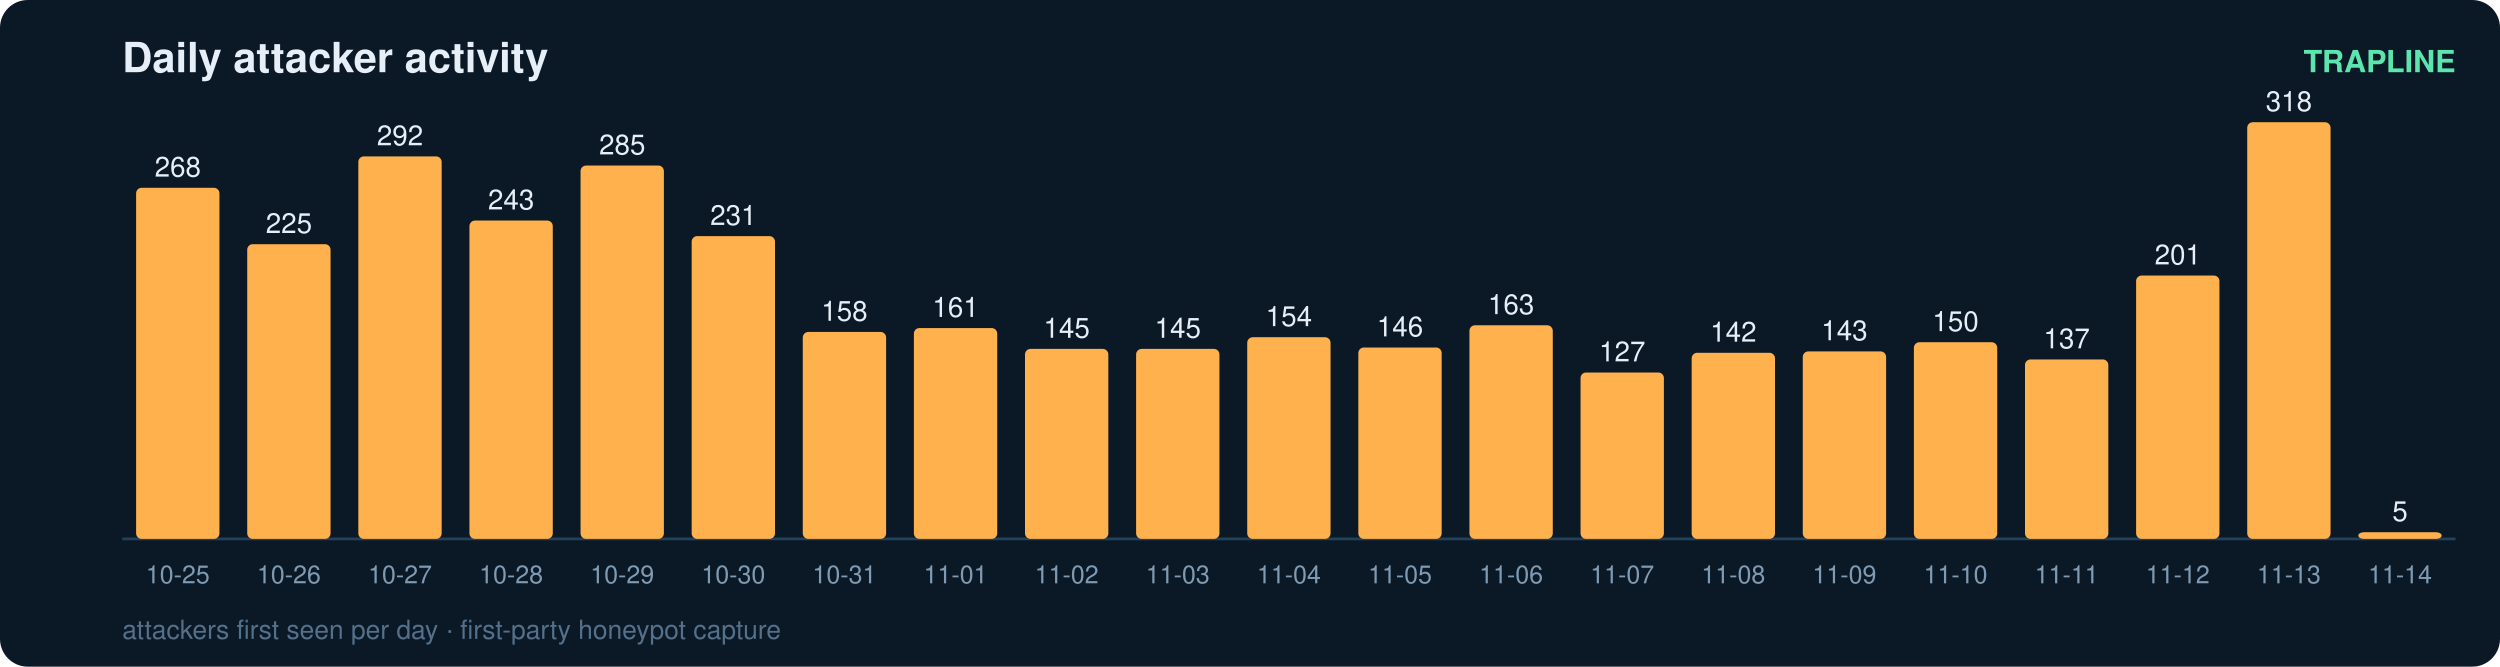
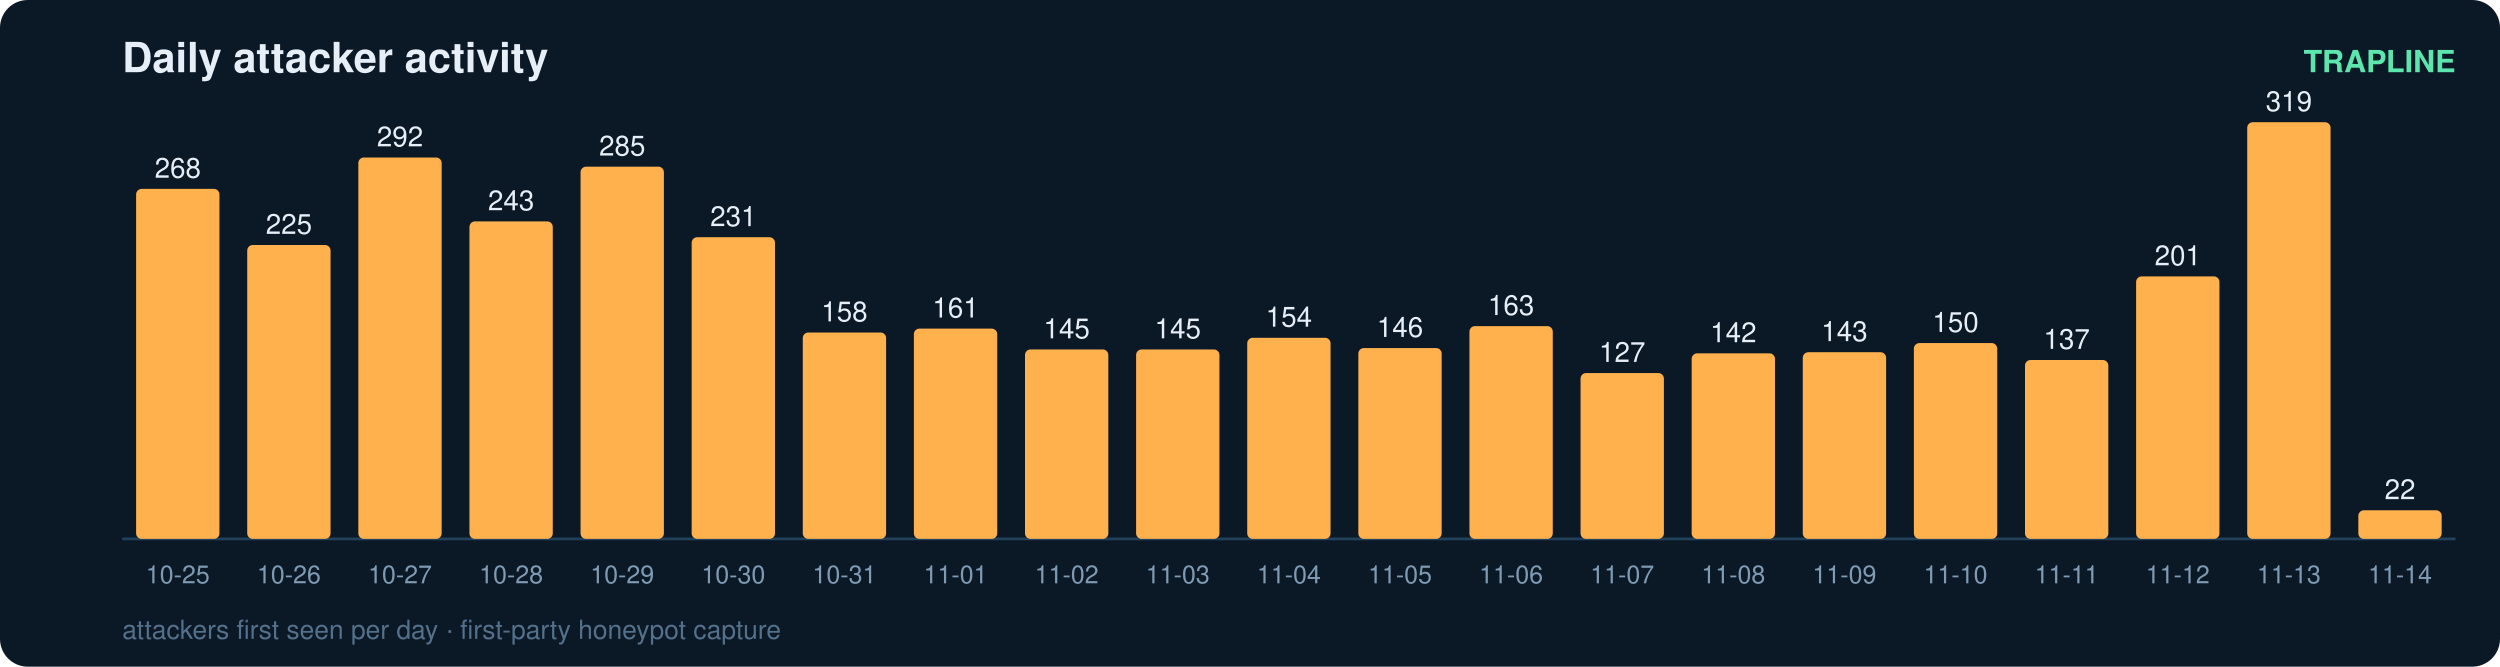
<svg xmlns="http://www.w3.org/2000/svg" width="900" height="240" viewBox="0 0 900 240" font-family="ui-sans-serif,Segoe UI,Helvetica,Arial">
  <rect width="900" height="240" rx="10" fill="#0b1826" />
  <text x="44" y="26" fill="#e6eff7" font-size="15" font-weight="700">Daily attacker activity</text>
  <text x="884" y="26" fill="#5ce6ad" font-size="11" text-anchor="end" font-weight="600">TRAPLINE</text>
  <line x1="44" y1="194" x2="884" y2="194" stroke="#22415a" stroke-width="1" />
-   <rect x="49" y="67.6" width="30" height="126.4" rx="2" fill="#ffb14e" />
-   <text x="64.0" y="63.6" fill="#e6eff7" font-size="10" text-anchor="middle" font-variant-numeric="tabular-nums">268</text>
+   <rect x="49" y="68.0" width="30" height="126.0" rx="2" fill="#ffb14e" />
+   <text x="64.0" y="64.0" fill="#e6eff7" font-size="10" text-anchor="middle" font-variant-numeric="tabular-nums">268</text>
  <text x="64.0" y="210.0" fill="#7f9bb3" font-size="9" text-anchor="middle">10-25</text>
-   <rect x="89" y="87.9" width="30" height="106.1" rx="2" fill="#ffb14e" />
-   <text x="104.0" y="83.9" fill="#e6eff7" font-size="10" text-anchor="middle" font-variant-numeric="tabular-nums">225</text>
+   <rect x="89" y="88.2" width="30" height="105.8" rx="2" fill="#ffb14e" />
+   <text x="104.0" y="84.2" fill="#e6eff7" font-size="10" text-anchor="middle" font-variant-numeric="tabular-nums">225</text>
  <text x="104.0" y="210.0" fill="#7f9bb3" font-size="9" text-anchor="middle">10-26</text>
-   <rect x="129" y="56.3" width="30" height="137.7" rx="2" fill="#ffb14e" />
-   <text x="144.0" y="52.3" fill="#e6eff7" font-size="10" text-anchor="middle" font-variant-numeric="tabular-nums">292</text>
+   <rect x="129" y="56.7" width="30" height="137.3" rx="2" fill="#ffb14e" />
+   <text x="144.0" y="52.7" fill="#e6eff7" font-size="10" text-anchor="middle" font-variant-numeric="tabular-nums">292</text>
  <text x="144.0" y="210.0" fill="#7f9bb3" font-size="9" text-anchor="middle">10-27</text>
-   <rect x="169" y="79.4" width="30" height="114.6" rx="2" fill="#ffb14e" />
-   <text x="184.0" y="75.4" fill="#e6eff7" font-size="10" text-anchor="middle" font-variant-numeric="tabular-nums">243</text>
+   <rect x="169" y="79.7" width="30" height="114.3" rx="2" fill="#ffb14e" />
+   <text x="184.0" y="75.7" fill="#e6eff7" font-size="10" text-anchor="middle" font-variant-numeric="tabular-nums">243</text>
  <text x="184.0" y="210.0" fill="#7f9bb3" font-size="9" text-anchor="middle">10-28</text>
-   <rect x="209" y="59.6" width="30" height="134.4" rx="2" fill="#ffb14e" />
-   <text x="224.0" y="55.6" fill="#e6eff7" font-size="10" text-anchor="middle" font-variant-numeric="tabular-nums">285</text>
+   <rect x="209" y="60.0" width="30" height="134.0" rx="2" fill="#ffb14e" />
+   <text x="224.0" y="56.0" fill="#e6eff7" font-size="10" text-anchor="middle" font-variant-numeric="tabular-nums">285</text>
  <text x="224.0" y="210.0" fill="#7f9bb3" font-size="9" text-anchor="middle">10-29</text>
-   <rect x="249" y="85.0" width="30" height="109.0" rx="2" fill="#ffb14e" />
-   <text x="264.0" y="81.0" fill="#e6eff7" font-size="10" text-anchor="middle" font-variant-numeric="tabular-nums">231</text>
+   <rect x="249" y="85.4" width="30" height="108.6" rx="2" fill="#ffb14e" />
+   <text x="264.0" y="81.4" fill="#e6eff7" font-size="10" text-anchor="middle" font-variant-numeric="tabular-nums">231</text>
  <text x="264.0" y="210.0" fill="#7f9bb3" font-size="9" text-anchor="middle">10-30</text>
-   <rect x="289" y="119.5" width="30" height="74.5" rx="2" fill="#ffb14e" />
-   <text x="304.0" y="115.5" fill="#e6eff7" font-size="10" text-anchor="middle" font-variant-numeric="tabular-nums">158</text>
+   <rect x="289" y="119.7" width="30" height="74.3" rx="2" fill="#ffb14e" />
+   <text x="304.0" y="115.7" fill="#e6eff7" font-size="10" text-anchor="middle" font-variant-numeric="tabular-nums">158</text>
  <text x="304.0" y="210.0" fill="#7f9bb3" font-size="9" text-anchor="middle">10-31</text>
-   <rect x="329" y="118.1" width="30" height="75.9" rx="2" fill="#ffb14e" />
-   <text x="344.0" y="114.1" fill="#e6eff7" font-size="10" text-anchor="middle" font-variant-numeric="tabular-nums">161</text>
+   <rect x="329" y="118.3" width="30" height="75.7" rx="2" fill="#ffb14e" />
+   <text x="344.0" y="114.3" fill="#e6eff7" font-size="10" text-anchor="middle" font-variant-numeric="tabular-nums">161</text>
  <text x="344.0" y="210.0" fill="#7f9bb3" font-size="9" text-anchor="middle">11-01</text>
-   <rect x="369" y="125.6" width="30" height="68.4" rx="2" fill="#ffb14e" />
-   <text x="384.0" y="121.6" fill="#e6eff7" font-size="10" text-anchor="middle" font-variant-numeric="tabular-nums">145</text>
+   <rect x="369" y="125.8" width="30" height="68.2" rx="2" fill="#ffb14e" />
+   <text x="384.0" y="121.8" fill="#e6eff7" font-size="10" text-anchor="middle" font-variant-numeric="tabular-nums">145</text>
  <text x="384.0" y="210.0" fill="#7f9bb3" font-size="9" text-anchor="middle">11-02</text>
-   <rect x="409" y="125.6" width="30" height="68.4" rx="2" fill="#ffb14e" />
-   <text x="424.0" y="121.6" fill="#e6eff7" font-size="10" text-anchor="middle" font-variant-numeric="tabular-nums">145</text>
+   <rect x="409" y="125.8" width="30" height="68.2" rx="2" fill="#ffb14e" />
+   <text x="424.0" y="121.8" fill="#e6eff7" font-size="10" text-anchor="middle" font-variant-numeric="tabular-nums">145</text>
  <text x="424.0" y="210.0" fill="#7f9bb3" font-size="9" text-anchor="middle">11-03</text>
-   <rect x="449" y="121.4" width="30" height="72.6" rx="2" fill="#ffb14e" />
-   <text x="464.0" y="117.4" fill="#e6eff7" font-size="10" text-anchor="middle" font-variant-numeric="tabular-nums">154</text>
+   <rect x="449" y="121.6" width="30" height="72.4" rx="2" fill="#ffb14e" />
+   <text x="464.0" y="117.6" fill="#e6eff7" font-size="10" text-anchor="middle" font-variant-numeric="tabular-nums">154</text>
  <text x="464.0" y="210.0" fill="#7f9bb3" font-size="9" text-anchor="middle">11-04</text>
-   <rect x="489" y="125.1" width="30" height="68.9" rx="2" fill="#ffb14e" />
-   <text x="504.0" y="121.1" fill="#e6eff7" font-size="10" text-anchor="middle" font-variant-numeric="tabular-nums">146</text>
+   <rect x="489" y="125.3" width="30" height="68.7" rx="2" fill="#ffb14e" />
+   <text x="504.0" y="121.3" fill="#e6eff7" font-size="10" text-anchor="middle" font-variant-numeric="tabular-nums">146</text>
  <text x="504.0" y="210.0" fill="#7f9bb3" font-size="9" text-anchor="middle">11-05</text>
-   <rect x="529" y="117.1" width="30" height="76.9" rx="2" fill="#ffb14e" />
-   <text x="544.0" y="113.1" fill="#e6eff7" font-size="10" text-anchor="middle" font-variant-numeric="tabular-nums">163</text>
+   <rect x="529" y="117.4" width="30" height="76.6" rx="2" fill="#ffb14e" />
+   <text x="544.0" y="113.4" fill="#e6eff7" font-size="10" text-anchor="middle" font-variant-numeric="tabular-nums">163</text>
  <text x="544.0" y="210.0" fill="#7f9bb3" font-size="9" text-anchor="middle">11-06</text>
-   <rect x="569" y="134.1" width="30" height="59.9" rx="2" fill="#ffb14e" />
-   <text x="584.0" y="130.1" fill="#e6eff7" font-size="10" text-anchor="middle" font-variant-numeric="tabular-nums">127</text>
+   <rect x="569" y="134.3" width="30" height="59.7" rx="2" fill="#ffb14e" />
+   <text x="584.0" y="130.3" fill="#e6eff7" font-size="10" text-anchor="middle" font-variant-numeric="tabular-nums">127</text>
  <text x="584.0" y="210.0" fill="#7f9bb3" font-size="9" text-anchor="middle">11-07</text>
-   <rect x="609" y="127.0" width="30" height="67.0" rx="2" fill="#ffb14e" />
-   <text x="624.0" y="123.0" fill="#e6eff7" font-size="10" text-anchor="middle" font-variant-numeric="tabular-nums">142</text>
+   <rect x="609" y="127.2" width="30" height="66.8" rx="2" fill="#ffb14e" />
+   <text x="624.0" y="123.2" fill="#e6eff7" font-size="10" text-anchor="middle" font-variant-numeric="tabular-nums">142</text>
  <text x="624.0" y="210.0" fill="#7f9bb3" font-size="9" text-anchor="middle">11-08</text>
-   <rect x="649" y="126.5" width="30" height="67.5" rx="2" fill="#ffb14e" />
-   <text x="664.0" y="122.5" fill="#e6eff7" font-size="10" text-anchor="middle" font-variant-numeric="tabular-nums">143</text>
+   <rect x="649" y="126.8" width="30" height="67.2" rx="2" fill="#ffb14e" />
+   <text x="664.0" y="122.8" fill="#e6eff7" font-size="10" text-anchor="middle" font-variant-numeric="tabular-nums">143</text>
  <text x="664.0" y="210.0" fill="#7f9bb3" font-size="9" text-anchor="middle">11-09</text>
-   <rect x="689" y="123.2" width="30" height="70.8" rx="2" fill="#ffb14e" />
-   <text x="704.0" y="119.2" fill="#e6eff7" font-size="10" text-anchor="middle" font-variant-numeric="tabular-nums">150</text>
+   <rect x="689" y="123.5" width="30" height="70.5" rx="2" fill="#ffb14e" />
+   <text x="704.0" y="119.5" fill="#e6eff7" font-size="10" text-anchor="middle" font-variant-numeric="tabular-nums">150</text>
  <text x="704.0" y="210.0" fill="#7f9bb3" font-size="9" text-anchor="middle">11-10</text>
-   <rect x="729" y="129.4" width="30" height="64.6" rx="2" fill="#ffb14e" />
-   <text x="744.0" y="125.4" fill="#e6eff7" font-size="10" text-anchor="middle" font-variant-numeric="tabular-nums">137</text>
+   <rect x="729" y="129.6" width="30" height="64.4" rx="2" fill="#ffb14e" />
+   <text x="744.0" y="125.6" fill="#e6eff7" font-size="10" text-anchor="middle" font-variant-numeric="tabular-nums">137</text>
  <text x="744.0" y="210.0" fill="#7f9bb3" font-size="9" text-anchor="middle">11-11</text>
-   <rect x="769" y="99.2" width="30" height="94.8" rx="2" fill="#ffb14e" />
-   <text x="784.0" y="95.2" fill="#e6eff7" font-size="10" text-anchor="middle" font-variant-numeric="tabular-nums">201</text>
+   <rect x="769" y="99.5" width="30" height="94.5" rx="2" fill="#ffb14e" />
+   <text x="784.0" y="95.5" fill="#e6eff7" font-size="10" text-anchor="middle" font-variant-numeric="tabular-nums">201</text>
  <text x="784.0" y="210.0" fill="#7f9bb3" font-size="9" text-anchor="middle">11-12</text>
  <rect x="809" y="44.0" width="30" height="150.0" rx="2" fill="#ffb14e" />
-   <text x="824.0" y="40.0" fill="#e6eff7" font-size="10" text-anchor="middle" font-variant-numeric="tabular-nums">318</text>
+   <text x="824.0" y="40.0" fill="#e6eff7" font-size="10" text-anchor="middle" font-variant-numeric="tabular-nums">319</text>
  <text x="824.0" y="210.0" fill="#7f9bb3" font-size="9" text-anchor="middle">11-13</text>
-   <rect x="849" y="191.6" width="30" height="2.4" rx="2" fill="#ffb14e" />
-   <text x="864.0" y="187.6" fill="#e6eff7" font-size="10" text-anchor="middle" font-variant-numeric="tabular-nums">5</text>
+   <rect x="849" y="183.7" width="30" height="10.3" rx="2" fill="#ffb14e" />
+   <text x="864.0" y="179.7" fill="#e6eff7" font-size="10" text-anchor="middle" font-variant-numeric="tabular-nums">22</text>
  <text x="864.0" y="210.0" fill="#7f9bb3" font-size="9" text-anchor="middle">11-14</text>
  <text x="44" y="230" fill="#54708a" font-size="9.5">attackers first seen per day · first-party honeypot capture</text>
</svg>
